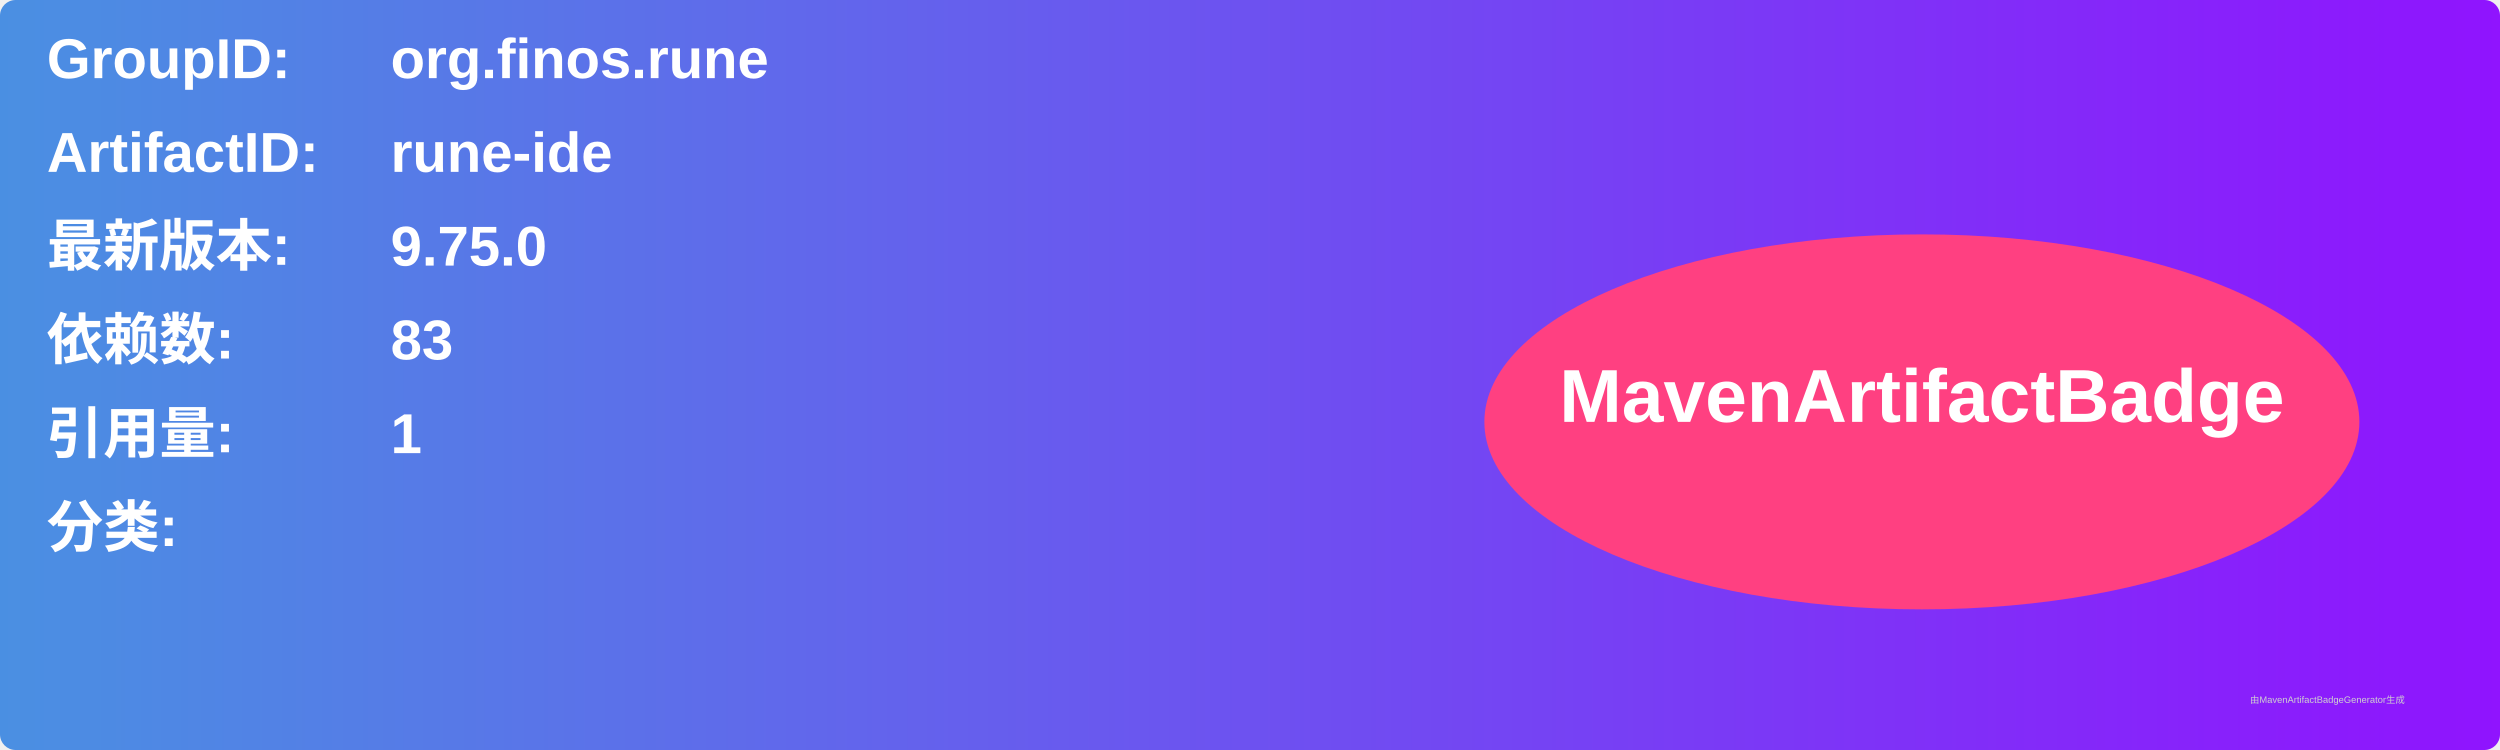
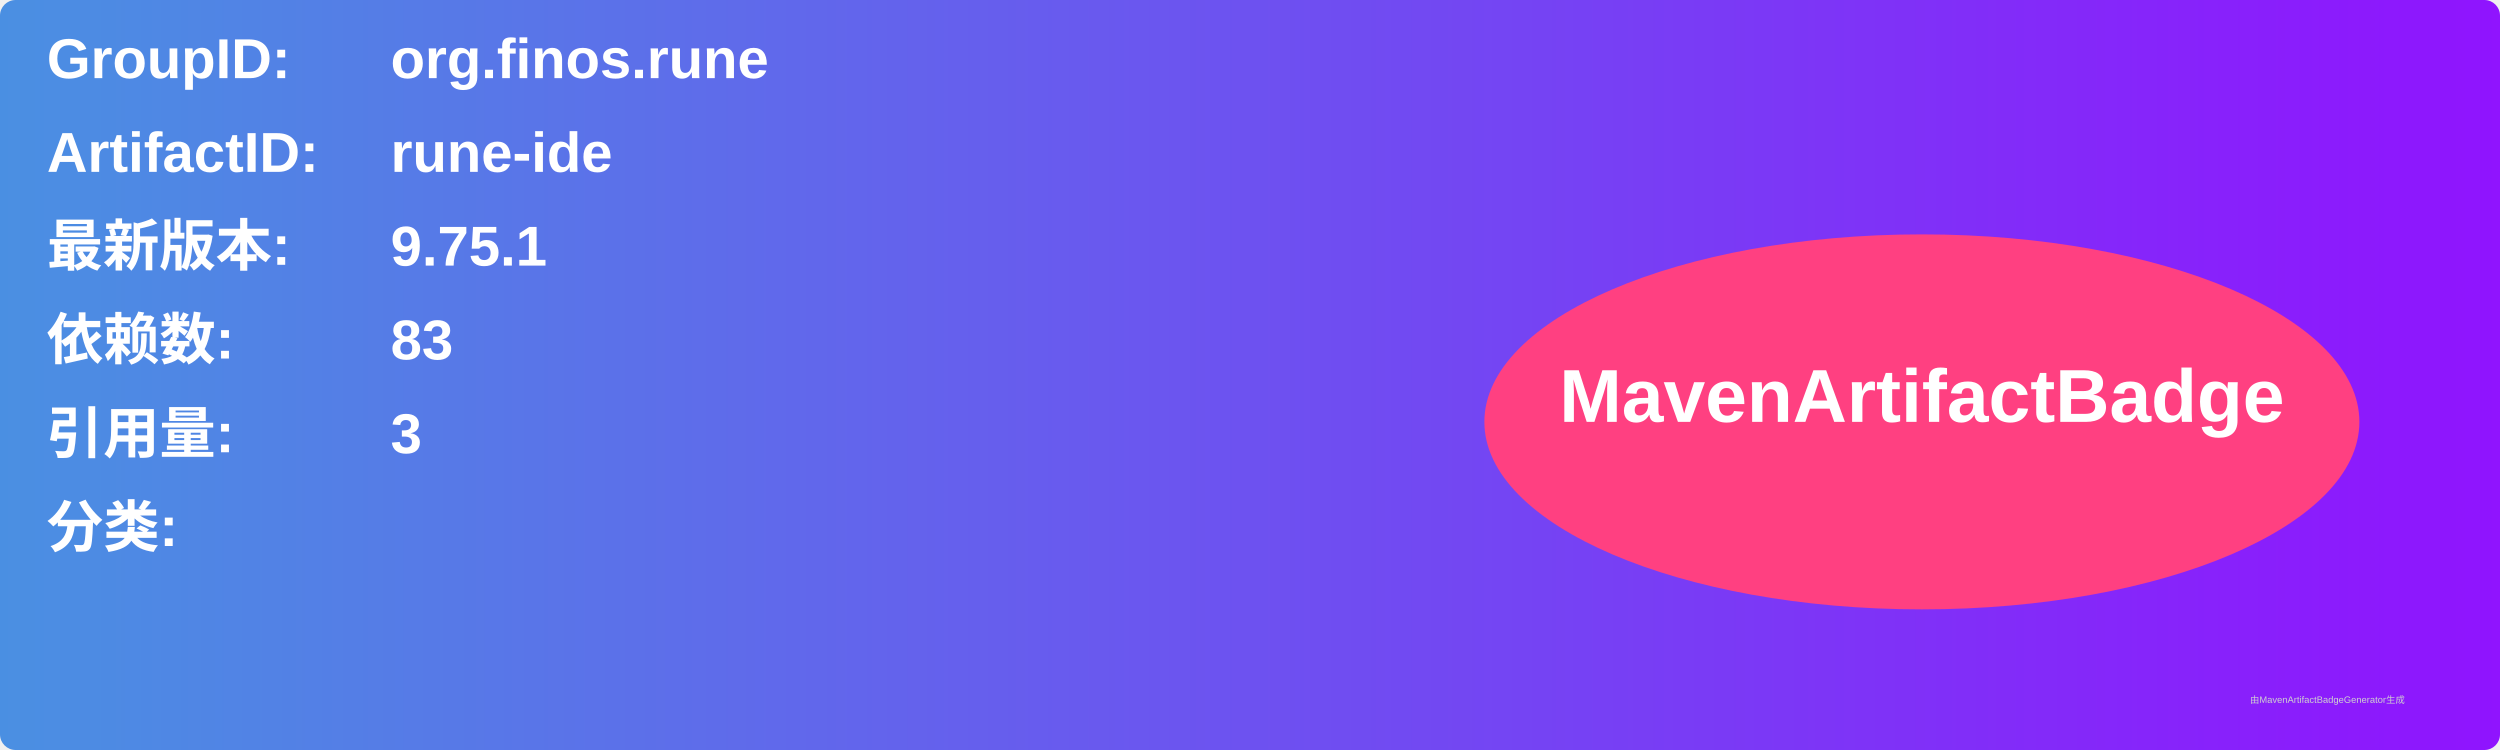
<svg xmlns="http://www.w3.org/2000/svg" width="800" height="240" viewBox="0 0 800 240">
  <linearGradient id="grad" x1="0%" y1="0%" x2="100%" y2="0%">
    <stop offset="0%" stop-color="#4a90e2" />
    <stop offset="100%" stop-color="#9013fe" />
  </linearGradient>
  <rect width="100%" height="100%" rx="5" ry="5" fill="url(#grad)" />
  <g transform="translate(15, 15)">
    <text x="0" y="10" font-family="Arial" font-size="18" fill="white" font-weight="bold" width="260">GroupID:</text>
    <text x="110" y="10" font-family="Arial" font-size="18" fill="white" font-weight="bold" width="460">org.finos.rune</text>
    <text x="0" y="40" font-family="Arial" font-size="18" fill="white" font-weight="bold" width="260">ArtifactID:</text>
    <text x="110" y="40" font-family="Arial" font-size="18" fill="white" font-weight="bold" width="460">rune-ide</text>
    <text x="0" y="70" font-family="Arial" font-size="18" fill="white" font-weight="bold">最新版本:</text>
    <text x="110" y="70" font-family="Arial" font-size="18" fill="white" font-weight="bold">
-       <tspan font-weight="bold">9.75.0</tspan>
+       <tspan font-weight="bold">9.75.1</tspan>
    </text>
    <text x="0" y="100" font-family="Arial" font-size="18" fill="white" font-weight="bold">依赖数: </text>
    <text x="110" y="100" font-family="Arial" font-size="18" fill="white">
      <tspan font-weight="bold">83</tspan>
    </text>
    <text x="0" y="130" font-family="Arial" font-size="18" fill="white" font-weight="bold">引用量: </text>
    <text x="110" y="130" font-family="Arial" font-size="18" fill="white">
-       <tspan font-weight="bold">1</tspan>
+       <tspan font-weight="bold">3</tspan>
    </text>
    <text x="0" y="160" font-family="Arial" font-size="18" fill="white" font-weight="bold">分类:</text>
    <text x="10" y="190" font-family="Arial" font-size="10" fill="white">
      <tspan font-weight="bold" />
    </text>
    <ellipse cx="600" cy="120" rx="140" ry="60" fill="#ff4081" />
    <text x="600" y="120" text-anchor="middle" font-family="Arial" font-size="24" fill="white" font-weight="bold">MavenArtifactBadge</text>
  </g>
  <text x="720" y="225" font-family="Arial" font-size="3" fill="#d0d0d0">由MavenArtifactBadgeGenerator生成</text>
</svg>
